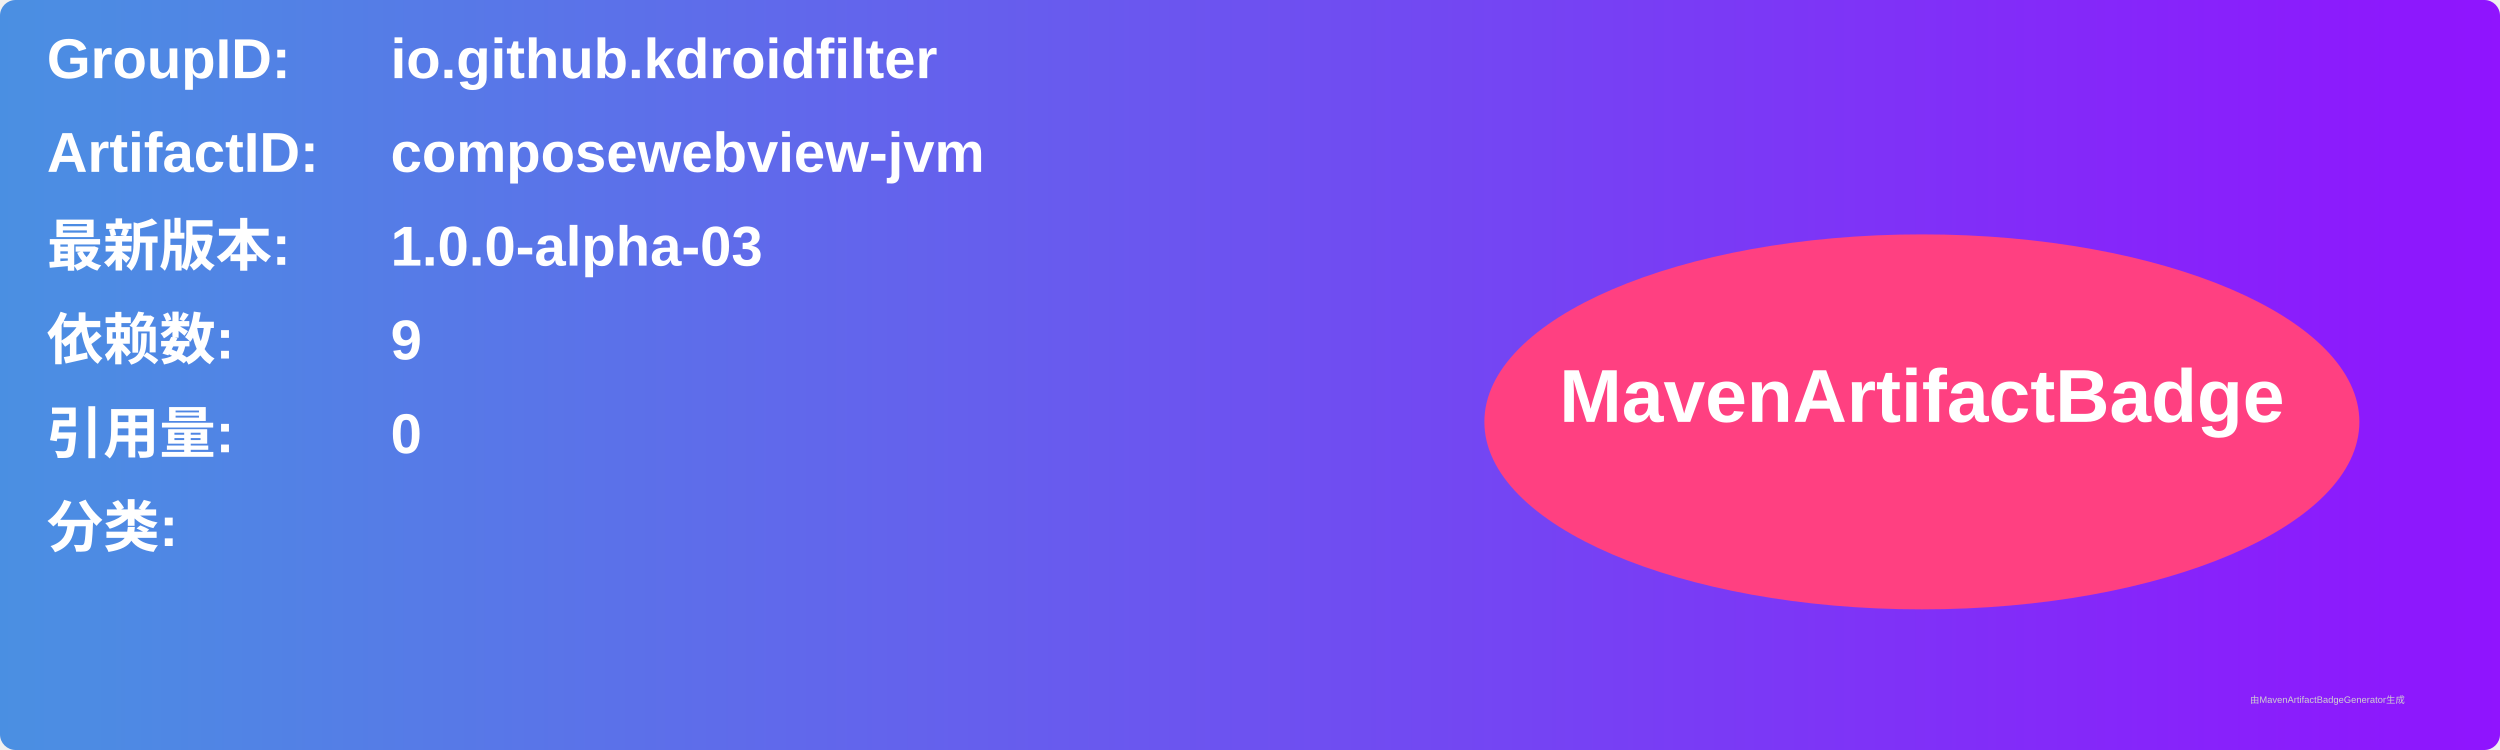
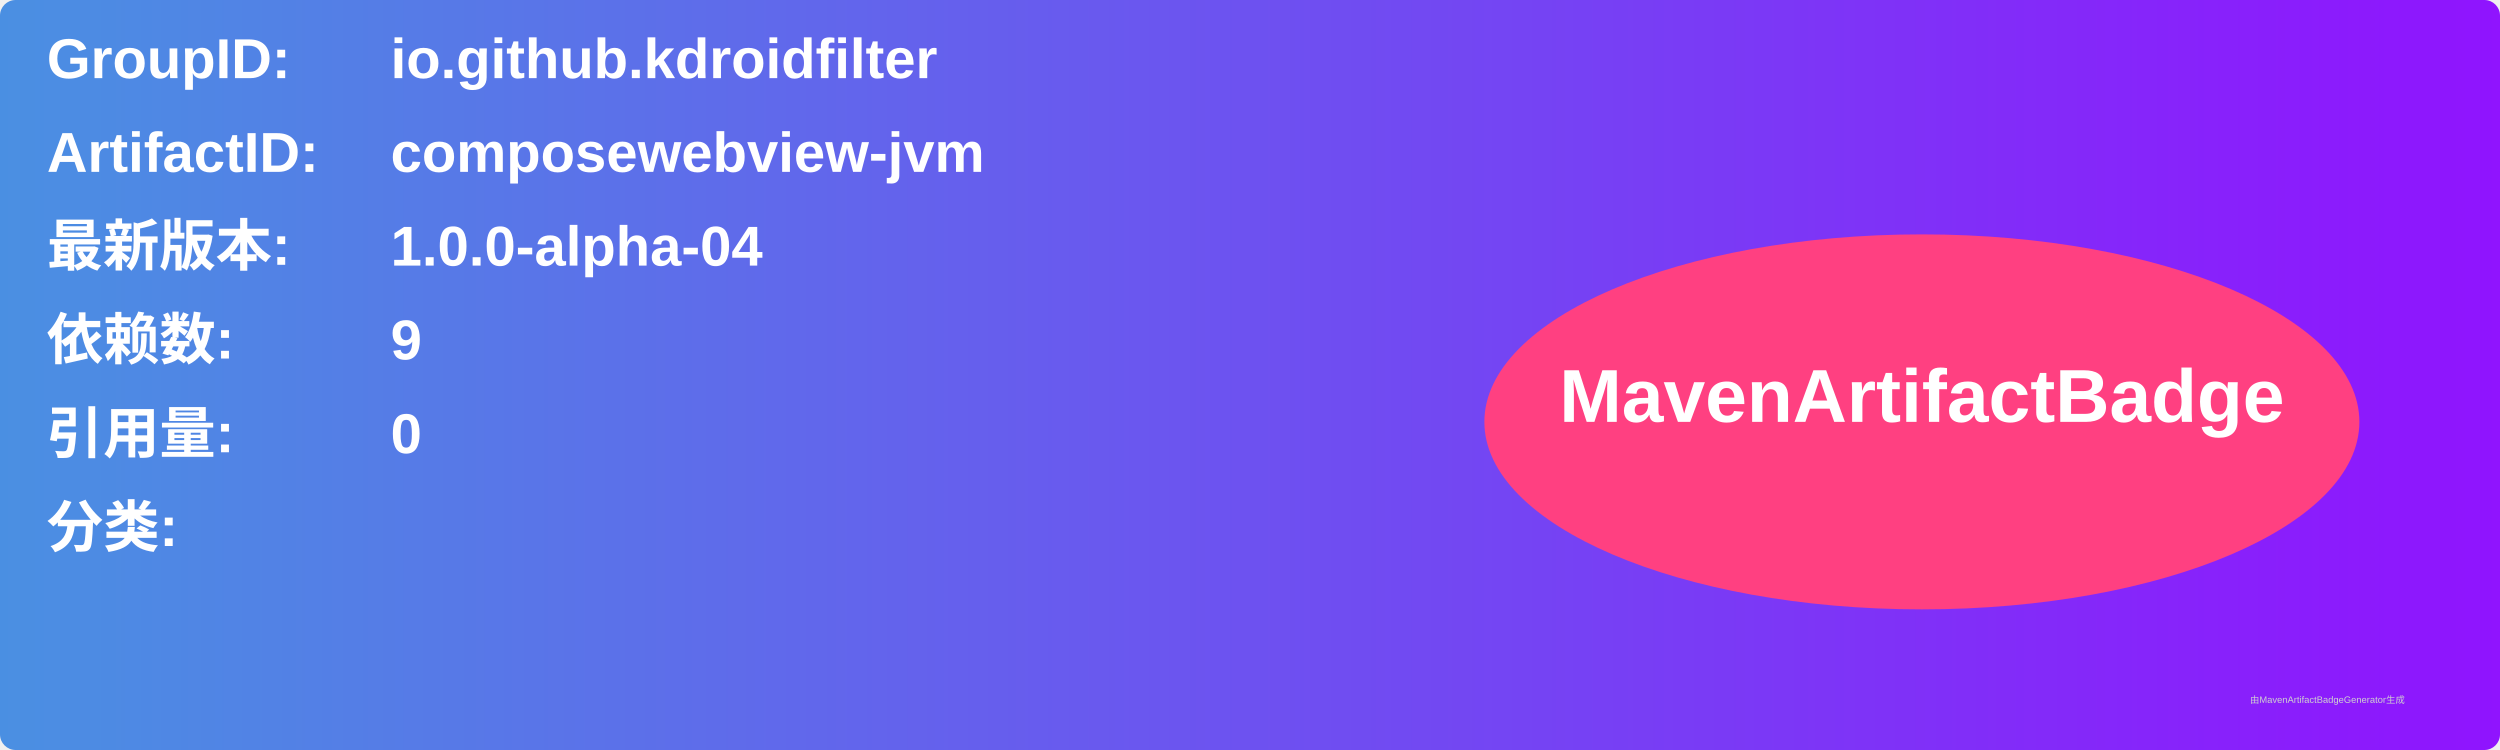
<svg xmlns="http://www.w3.org/2000/svg" width="800" height="240" viewBox="0 0 800 240">
  <linearGradient id="grad" x1="0%" y1="0%" x2="100%" y2="0%">
    <stop offset="0%" stop-color="#4a90e2" />
    <stop offset="100%" stop-color="#9013fe" />
  </linearGradient>
  <rect width="100%" height="100%" rx="5" ry="5" fill="url(#grad)" />
  <g transform="translate(15, 15)">
    <text x="0" y="10" font-family="Arial" font-size="18" fill="white" font-weight="bold" width="260">GroupID:</text>
    <text x="110" y="10" font-family="Arial" font-size="18" fill="white" font-weight="bold" width="460">io.github.kdroidfilter</text>
    <text x="0" y="40" font-family="Arial" font-size="18" fill="white" font-weight="bold" width="260">ArtifactID:</text>
    <text x="110" y="40" font-family="Arial" font-size="18" fill="white" font-weight="bold" width="460">composewebview-jvm</text>
    <text x="0" y="70" font-family="Arial" font-size="18" fill="white" font-weight="bold">最新版本:</text>
    <text x="110" y="70" font-family="Arial" font-size="18" fill="white" font-weight="bold">
-       <tspan font-weight="bold">1.0.0-alpha-03</tspan>
+       <tspan font-weight="bold">1.0.0-alpha-04</tspan>
    </text>
    <text x="0" y="100" font-family="Arial" font-size="18" fill="white" font-weight="bold">依赖数: </text>
    <text x="110" y="100" font-family="Arial" font-size="18" fill="white">
      <tspan font-weight="bold">9</tspan>
    </text>
    <text x="0" y="130" font-family="Arial" font-size="18" fill="white" font-weight="bold">引用量: </text>
    <text x="110" y="130" font-family="Arial" font-size="18" fill="white">
      <tspan font-weight="bold">0</tspan>
    </text>
    <text x="0" y="160" font-family="Arial" font-size="18" fill="white" font-weight="bold">分类:</text>
    <text x="10" y="190" font-family="Arial" font-size="10" fill="white">
      <tspan font-weight="bold" />
    </text>
    <ellipse cx="600" cy="120" rx="140" ry="60" fill="#ff4081" />
    <text x="600" y="120" text-anchor="middle" font-family="Arial" font-size="24" fill="white" font-weight="bold">MavenArtifactBadge</text>
  </g>
  <text x="720" y="225" font-family="Arial" font-size="3" fill="#d0d0d0">由MavenArtifactBadgeGenerator生成</text>
</svg>
